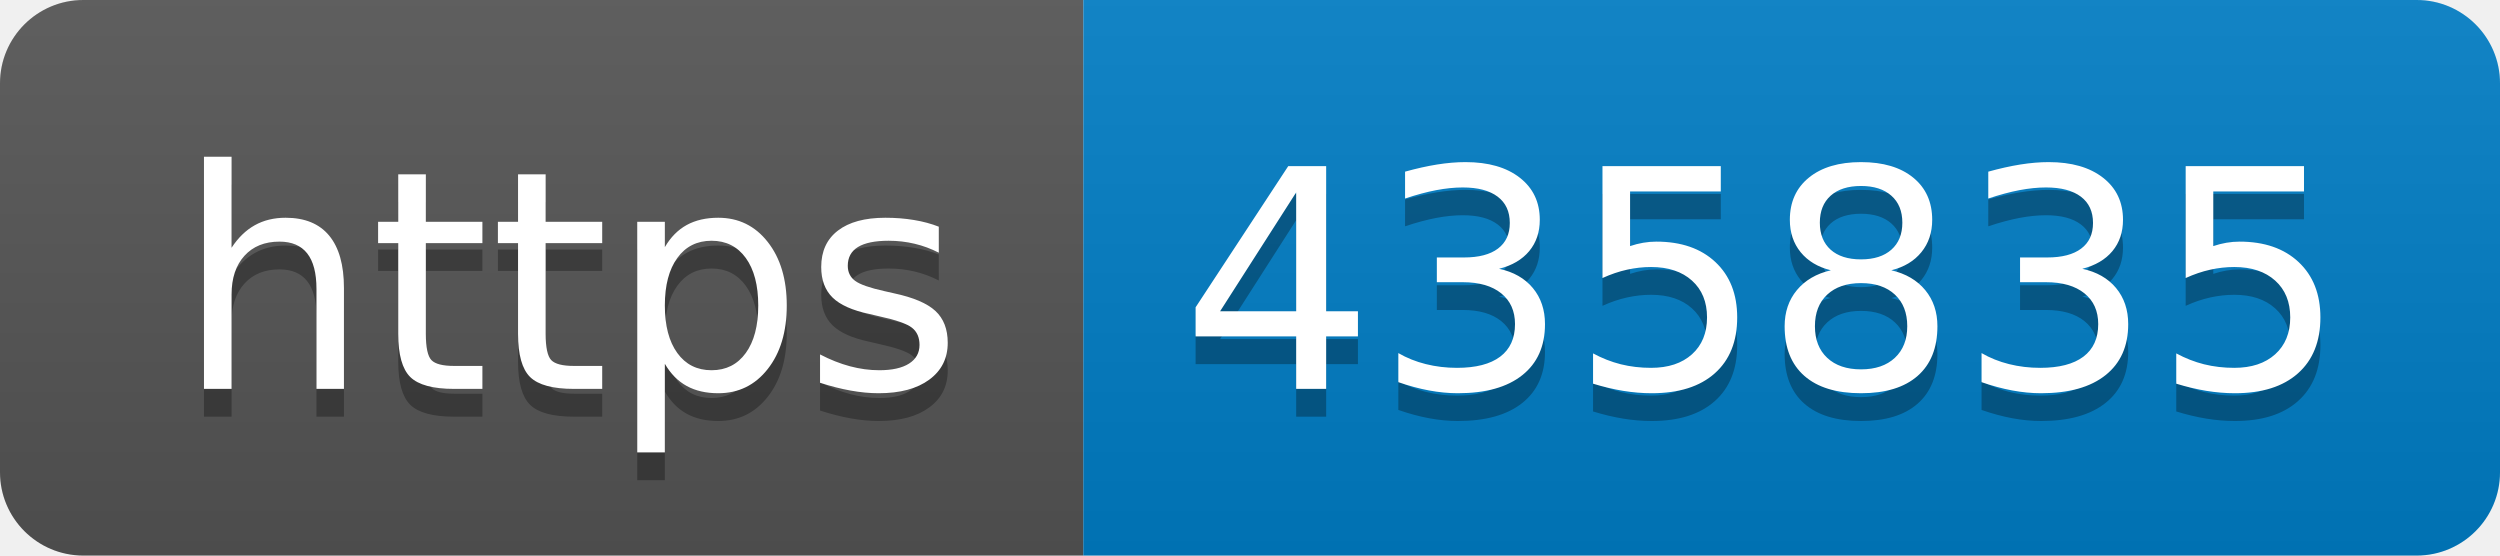
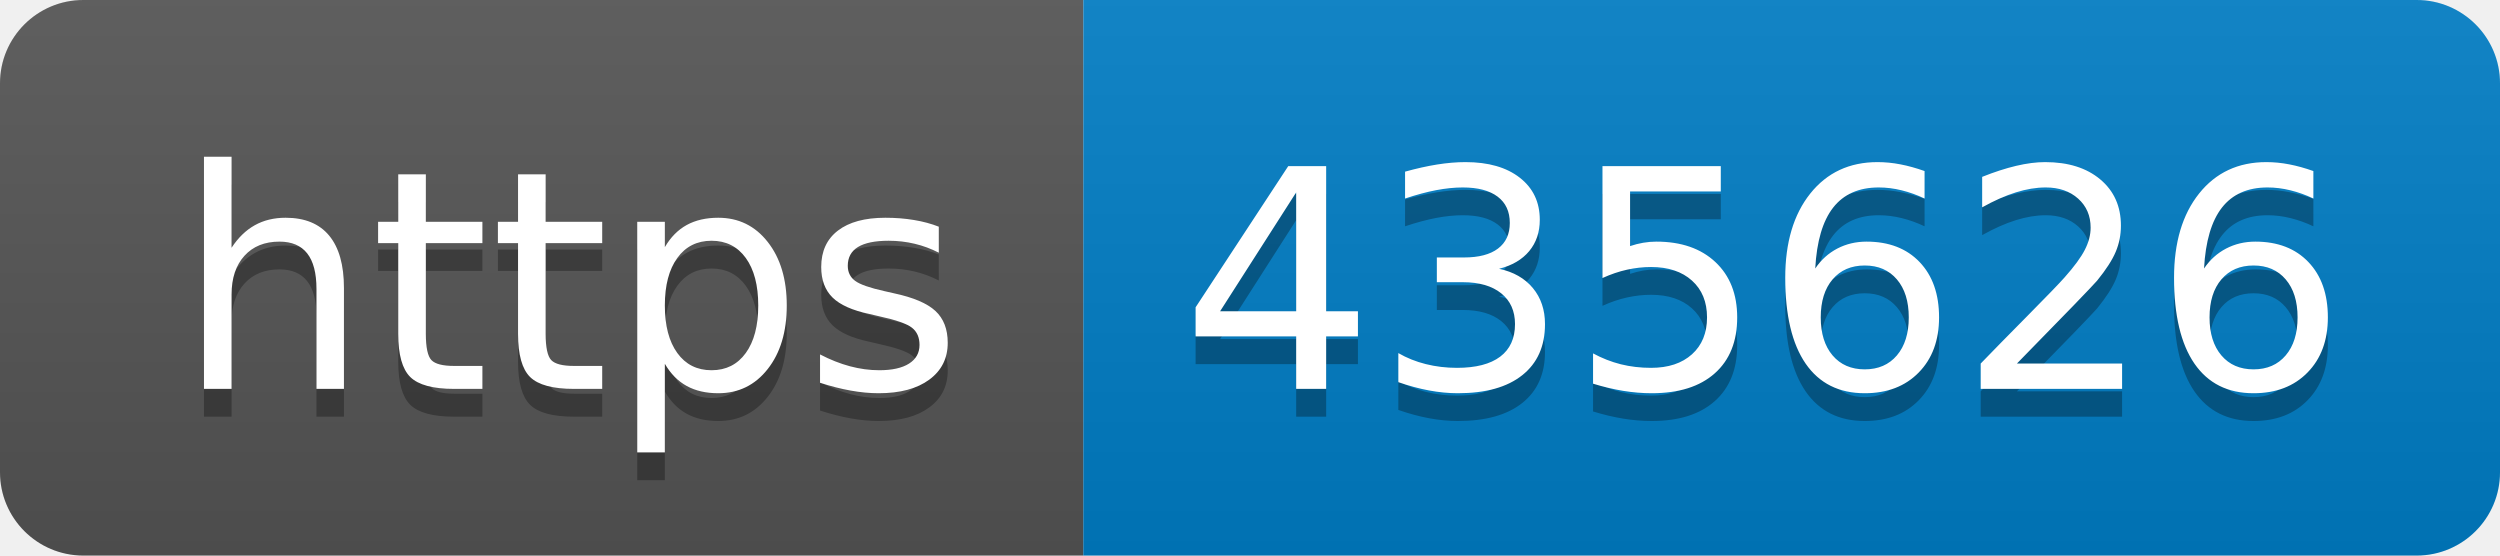
- <svg xmlns="http://www.w3.org/2000/svg" width="90" height="20" role="img" aria-label="https: 435835">
+ <svg xmlns="http://www.w3.org/2000/svg" width="90" height="20" role="img" aria-label="https: 435626">
  <linearGradient id="s" x2="0" y2="100%">
    <stop offset="0" stop-color="#bbb" stop-opacity=".1" />
    <stop offset="1" stop-opacity=".1" />
  </linearGradient>
  <clipPath id="r">
    <rect width="90" height="20" rx="3" fill="#fff" />
  </clipPath>
  <g clip-path="url(#r)">
    <rect width="39" height="20" fill="#555" />
    <rect x="39" width="51" height="20" fill="#007ec6" />
    <rect width="90" height="20" fill="url(#s)" />
  </g>
  <g fill="#fff" text-anchor="middle" font-family="Verdana,Geneva,DejaVu Sans,sans-serif" text-rendering="geometricPrecision" font-size="110">
    <text aria-hidden="true" x="205" y="150" fill="#010101" fill-opacity=".3" transform="scale(.1)" textLength="290">https</text>
    <text x="205" y="140" transform="scale(.1)" fill="#fff" textLength="290">https</text>
-     <text aria-hidden="true" x="635" y="150" fill="#010101" fill-opacity=".3" transform="scale(.1)" textLength="410">435835</text>
-     <text x="635" y="140" transform="scale(.1)" fill="#fff" textLength="410">435835</text>
+     <text aria-hidden="true" x="635" y="150" fill="#010101" fill-opacity=".3" transform="scale(.1)" textLength="410">435626</text>
+     <text x="635" y="140" transform="scale(.1)" fill="#fff" textLength="410">435626</text>
  </g>
</svg>
